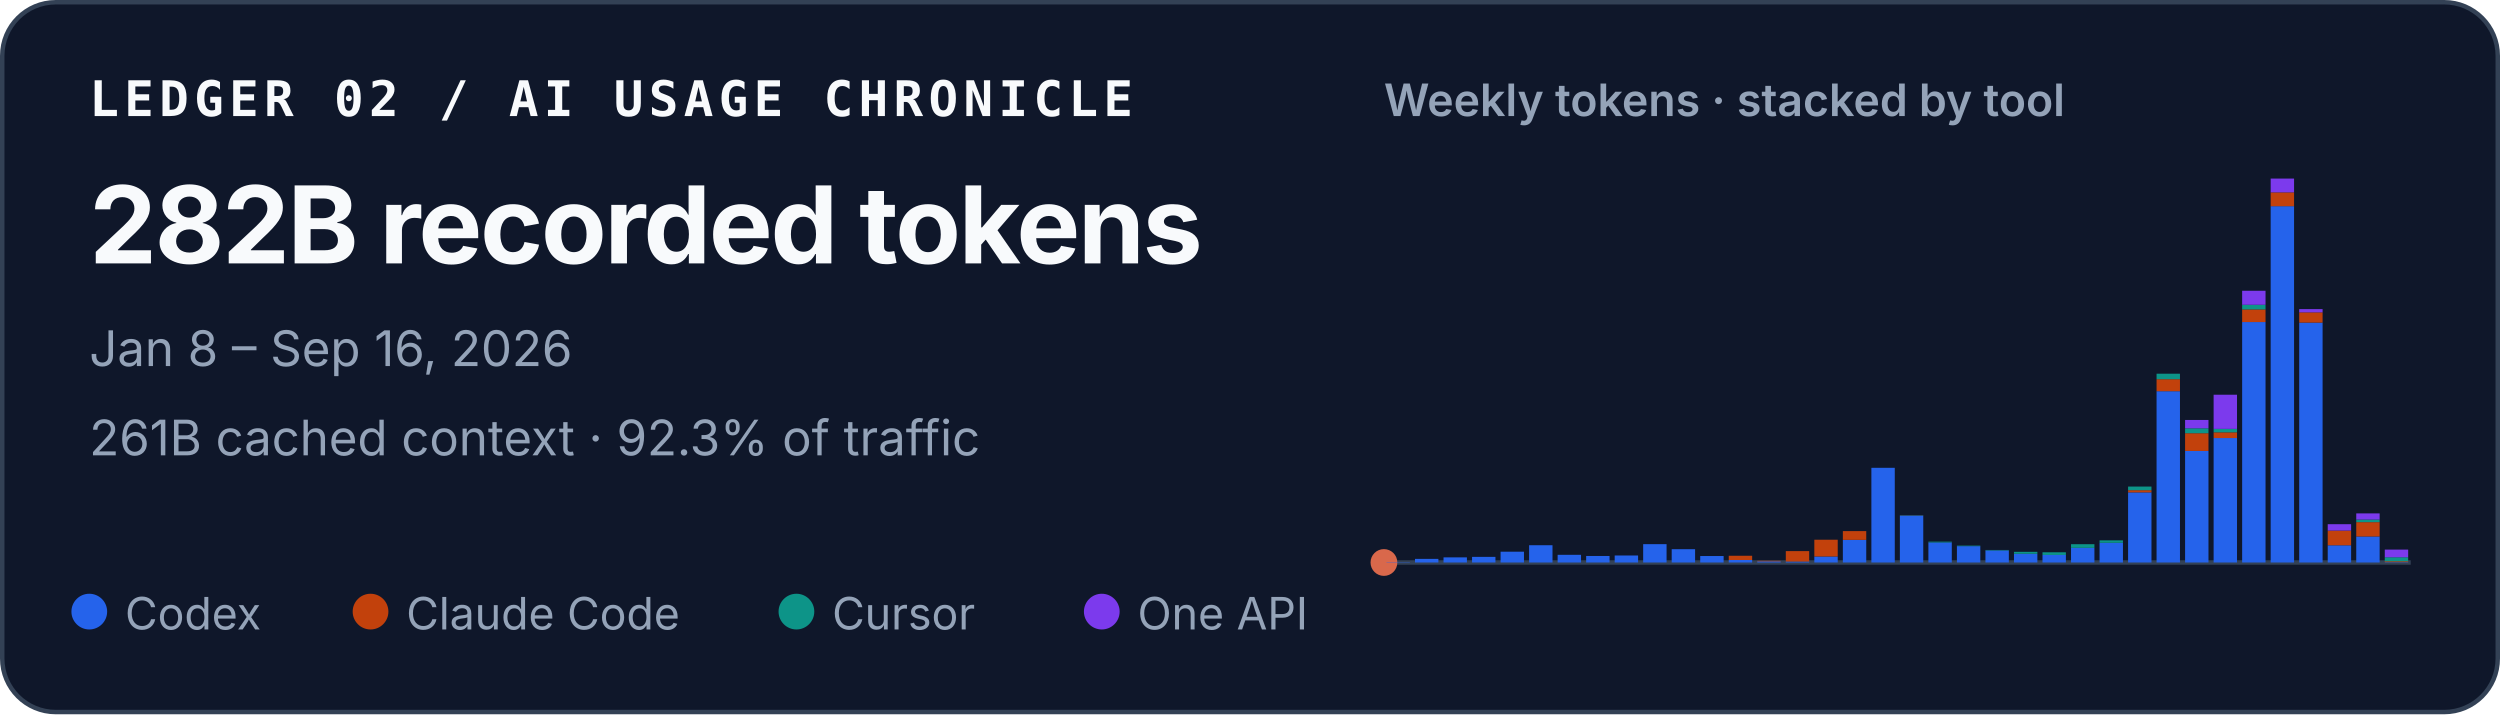
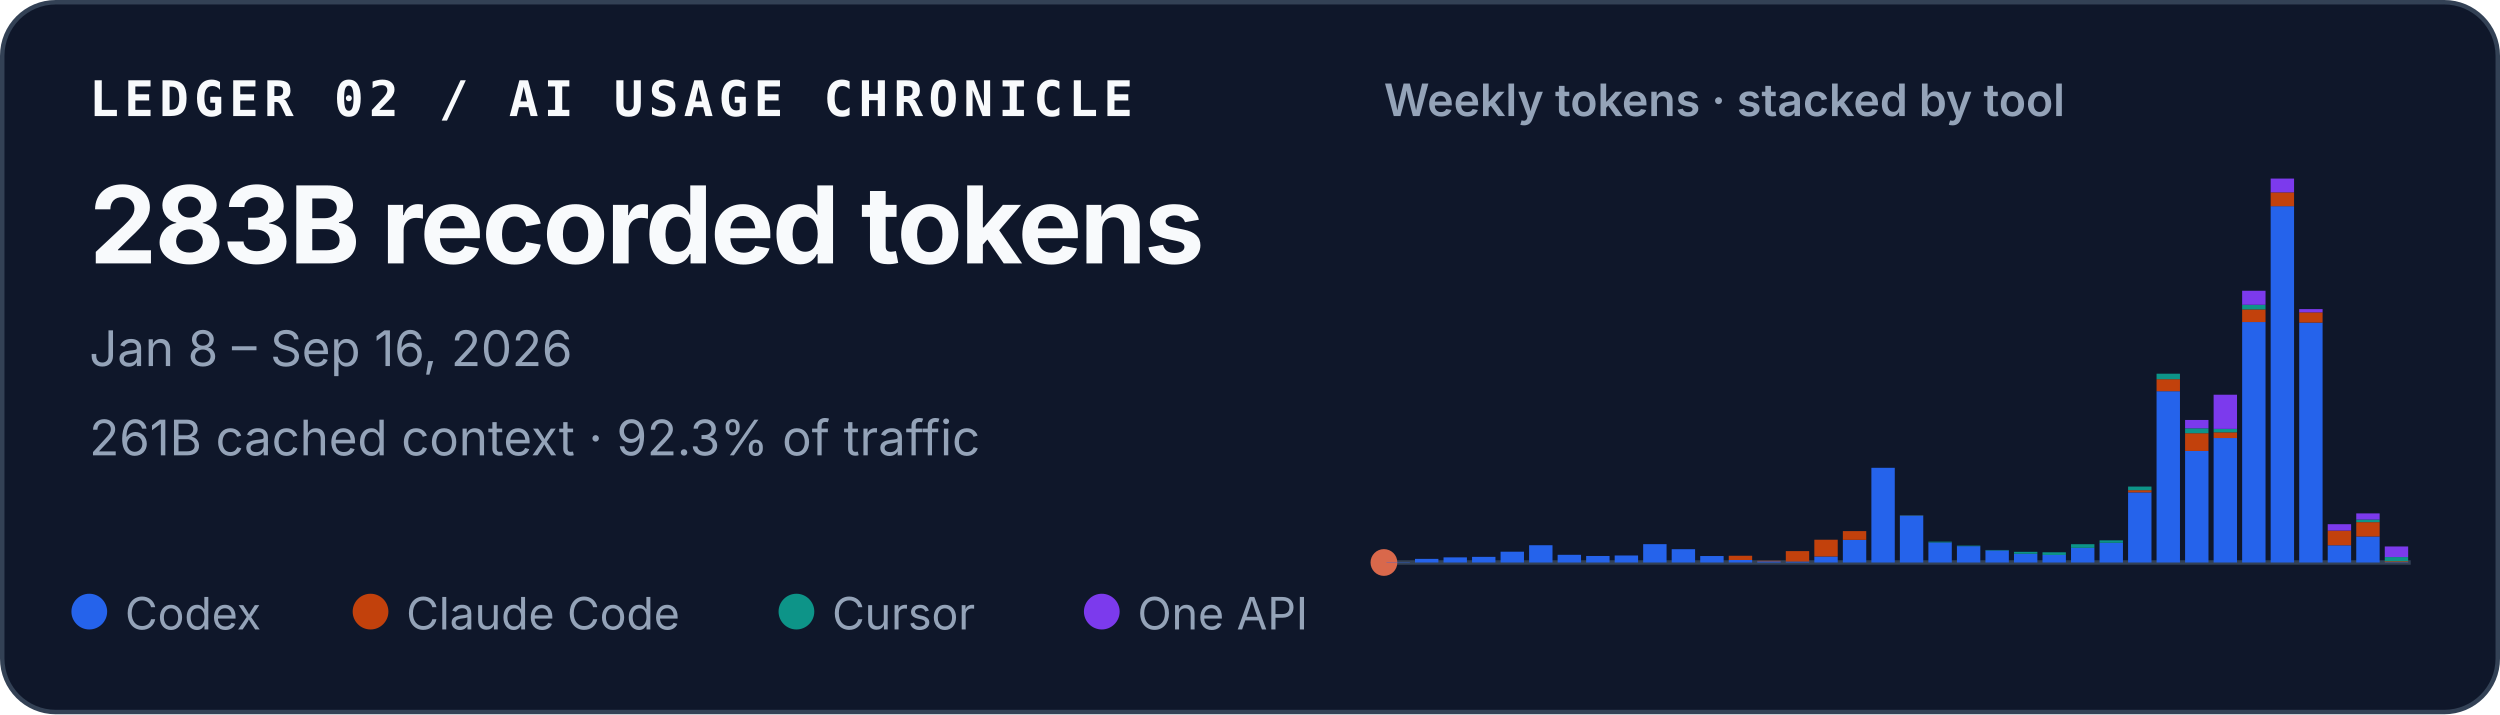
<svg xmlns="http://www.w3.org/2000/svg" width="560" height="160" viewBox="0 0 560 160" role="img" aria-labelledby="title desc">
  <style>
    text { font-family: ui-sans-serif, -apple-system, BlinkMacSystemFont, "Segoe UI", sans-serif; fill: #f8fafc; }
    .identity { font-family: ui-monospace, SFMono-Regular, Menlo, Consolas, monospace; font-size: 11px; font-weight: 700; letter-spacing: .11em; }
    .total { font-size: 24px; font-weight: 720; letter-spacing: -.02em; }
    .meta { font-size: 11px; fill: #94a3b8; }
    .chart-title { font-size: 10px; font-weight: 600; fill: #94a3b8; }
    .legend { font-size: 10px; fill: #94a3b8; }
  </style>
  <rect x=".5" y=".5" width="559" height="159" rx="12" fill="#0f172a" stroke="#334155" />
  <text x="20" y="26" class="identity">LEDGER 02 / AI USAGE CHRONICLE</text>
-   <text x="20" y="59" class="total">282B recorded tokens</text>
+   <text x="20" y="59" class="total">283B recorded tokens</text>
  <text x="20" y="82" class="meta">Jan 8 – Sep 16, 2026</text>
  <text x="20" y="102" class="meta">261B cached context · 92.3% of traffic</text>
  <text x="310" y="26" class="chart-title">Weekly tokens · stacked by tool</text>
  <line x1="310" y1="126" x2="540" y2="126" stroke="#334155" />
  <circle cx="310" cy="126" r="3" fill="#D9684B" aria-hidden="true" />
  <g aria-label="Weekly token volume, stacked by tool">
    <rect x="310.57" y="125.93" width="5.24" height="0.07" fill="#2563eb" />
    <rect x="316.96" y="125.19" width="5.24" height="0.81" fill="#2563eb" />
    <rect x="323.35" y="124.85" width="5.24" height="1.15" fill="#2563eb" />
    <rect x="329.74" y="124.74" width="5.24" height="1.26" fill="#2563eb" />
    <rect x="336.13" y="123.58" width="5.24" height="2.42" fill="#2563eb" />
    <rect x="342.52" y="122.13" width="5.24" height="3.87" fill="#2563eb" />
    <rect x="348.91" y="124.28" width="5.24" height="1.72" fill="#2563eb" />
    <rect x="355.30" y="124.54" width="5.24" height="1.46" fill="#2563eb" />
    <rect x="361.69" y="124.43" width="5.24" height="1.57" fill="#2563eb" />
    <rect x="368.07" y="121.89" width="5.24" height="4.11" fill="#2563eb" />
    <rect x="374.46" y="123.02" width="5.24" height="2.98" fill="#2563eb" />
    <rect x="380.85" y="124.55" width="5.24" height="1.45" fill="#2563eb" />
    <rect x="387.24" y="125.44" width="5.24" height="0.56" fill="#2563eb" />
    <rect x="387.24" y="124.49" width="5.24" height="0.95" fill="#c2410c" />
    <rect x="393.63" y="125.74" width="5.24" height="0.26" fill="#2563eb" />
    <rect x="393.63" y="125.61" width="5.24" height="0.13" fill="#c2410c" />
    <rect x="400.02" y="125.78" width="5.24" height="0.22" fill="#2563eb" />
    <rect x="400.02" y="123.45" width="5.24" height="2.33" fill="#c2410c" />
    <rect x="406.41" y="124.66" width="5.24" height="1.34" fill="#2563eb" />
    <rect x="406.41" y="120.90" width="5.24" height="3.75" fill="#c2410c" />
    <rect x="412.80" y="120.93" width="5.24" height="5.07" fill="#2563eb" />
    <rect x="412.80" y="118.97" width="5.24" height="1.96" fill="#c2410c" />
    <rect x="419.19" y="104.79" width="5.24" height="21.21" fill="#2563eb" />
    <rect x="425.57" y="115.49" width="5.24" height="10.51" fill="#2563eb" />
    <rect x="425.57" y="115.47" width="5.24" height="0.03" fill="#c2410c" />
    <rect x="425.57" y="115.41" width="5.24" height="0.05" fill="#0d9488" />
    <rect x="431.96" y="121.50" width="5.24" height="4.50" fill="#2563eb" />
    <rect x="431.96" y="121.33" width="5.24" height="0.17" fill="#0d9488" />
    <rect x="438.35" y="122.34" width="5.24" height="3.66" fill="#2563eb" />
    <rect x="438.35" y="122.22" width="5.24" height="0.12" fill="#0d9488" />
    <rect x="444.74" y="123.29" width="5.24" height="2.71" fill="#2563eb" />
    <rect x="444.74" y="123.19" width="5.24" height="0.10" fill="#0d9488" />
    <rect x="451.13" y="124.05" width="5.24" height="1.95" fill="#2563eb" />
    <rect x="451.13" y="123.61" width="5.24" height="0.44" fill="#0d9488" />
    <rect x="457.52" y="124.31" width="5.24" height="1.69" fill="#2563eb" />
    <rect x="457.52" y="124.31" width="5.24" height="0.00" fill="#c2410c" />
    <rect x="457.52" y="123.71" width="5.24" height="0.60" fill="#0d9488" />
    <rect x="463.91" y="122.72" width="5.24" height="3.28" fill="#2563eb" />
    <rect x="463.91" y="121.90" width="5.24" height="0.82" fill="#0d9488" />
    <rect x="470.30" y="121.59" width="5.24" height="4.41" fill="#2563eb" />
    <rect x="470.30" y="121.04" width="5.24" height="0.55" fill="#0d9488" />
    <rect x="476.69" y="110.29" width="5.24" height="15.71" fill="#2563eb" />
    <rect x="476.69" y="109.80" width="5.24" height="0.49" fill="#c2410c" />
    <rect x="476.69" y="108.99" width="5.24" height="0.81" fill="#0d9488" />
    <rect x="476.69" y="108.99" width="5.24" height="0.00" fill="#7c3aed" />
    <rect x="483.07" y="87.63" width="5.24" height="38.37" fill="#2563eb" />
    <rect x="483.07" y="84.94" width="5.24" height="2.69" fill="#c2410c" />
    <rect x="483.07" y="83.71" width="5.24" height="1.23" fill="#0d9488" />
    <rect x="489.46" y="101.02" width="5.24" height="24.98" fill="#2563eb" />
    <rect x="489.46" y="97.04" width="5.24" height="3.97" fill="#c2410c" />
    <rect x="489.46" y="95.94" width="5.24" height="1.10" fill="#0d9488" />
    <rect x="489.46" y="94.07" width="5.24" height="1.87" fill="#7c3aed" />
    <rect x="495.85" y="98.12" width="5.24" height="27.88" fill="#2563eb" />
    <rect x="495.85" y="96.84" width="5.24" height="1.28" fill="#c2410c" />
    <rect x="495.85" y="96.07" width="5.24" height="0.77" fill="#0d9488" />
    <rect x="495.85" y="88.42" width="5.24" height="7.65" fill="#7c3aed" />
    <rect x="502.24" y="72.14" width="5.24" height="53.86" fill="#2563eb" />
    <rect x="502.24" y="69.30" width="5.24" height="2.84" fill="#c2410c" />
    <rect x="502.24" y="68.27" width="5.24" height="1.04" fill="#0d9488" />
    <rect x="502.24" y="65.13" width="5.24" height="3.14" fill="#7c3aed" />
    <rect x="508.63" y="46.18" width="5.24" height="79.82" fill="#2563eb" />
    <rect x="508.63" y="43.09" width="5.24" height="3.10" fill="#c2410c" />
    <rect x="508.63" y="40.00" width="5.24" height="3.09" fill="#7c3aed" />
    <rect x="515.02" y="72.26" width="5.24" height="53.74" fill="#2563eb" />
    <rect x="515.02" y="69.96" width="5.24" height="2.30" fill="#c2410c" />
    <rect x="515.02" y="69.24" width="5.24" height="0.73" fill="#7c3aed" />
    <rect x="521.41" y="122.15" width="5.24" height="3.85" fill="#2563eb" />
    <rect x="521.41" y="118.85" width="5.24" height="3.29" fill="#c2410c" />
    <rect x="521.41" y="117.42" width="5.24" height="1.43" fill="#7c3aed" />
    <rect x="527.80" y="120.17" width="5.24" height="5.83" fill="#2563eb" />
    <rect x="527.80" y="116.96" width="5.24" height="3.21" fill="#c2410c" />
    <rect x="527.80" y="116.37" width="5.24" height="0.59" fill="#0d9488" />
    <rect x="527.80" y="115.00" width="5.24" height="1.38" fill="#7c3aed" />
    <rect x="534.19" y="125.92" width="5.24" height="0.08" fill="#2563eb" />
    <rect x="534.19" y="125.72" width="5.24" height="0.20" fill="#c2410c" />
-     <rect x="534.19" y="124.82" width="5.24" height="0.90" fill="#0d9488" />
-     <rect x="534.19" y="123.11" width="5.24" height="1.72" fill="#7c3aed" />
+     <rect x="534.19" y="124.78" width="5.24" height="0.94" fill="#0d9488" />
+     <rect x="534.19" y="122.41" width="5.24" height="2.37" fill="#7c3aed" />
  </g>
  <circle cx="20" cy="137" r="4" fill="#2563eb" />
  <text x="28" y="141" class="legend">Codex</text>
  <circle cx="83" cy="137" r="4" fill="#c2410c" />
  <text x="91" y="141" class="legend">Claude Code</text>
  <circle cx="178.4" cy="137" r="4" fill="#0d9488" />
  <text x="186.4" y="141" class="legend">Cursor</text>
  <circle cx="246.8" cy="137" r="4" fill="#7c3aed" />
  <text x="254.8" y="141" class="legend">One API</text>
</svg>
